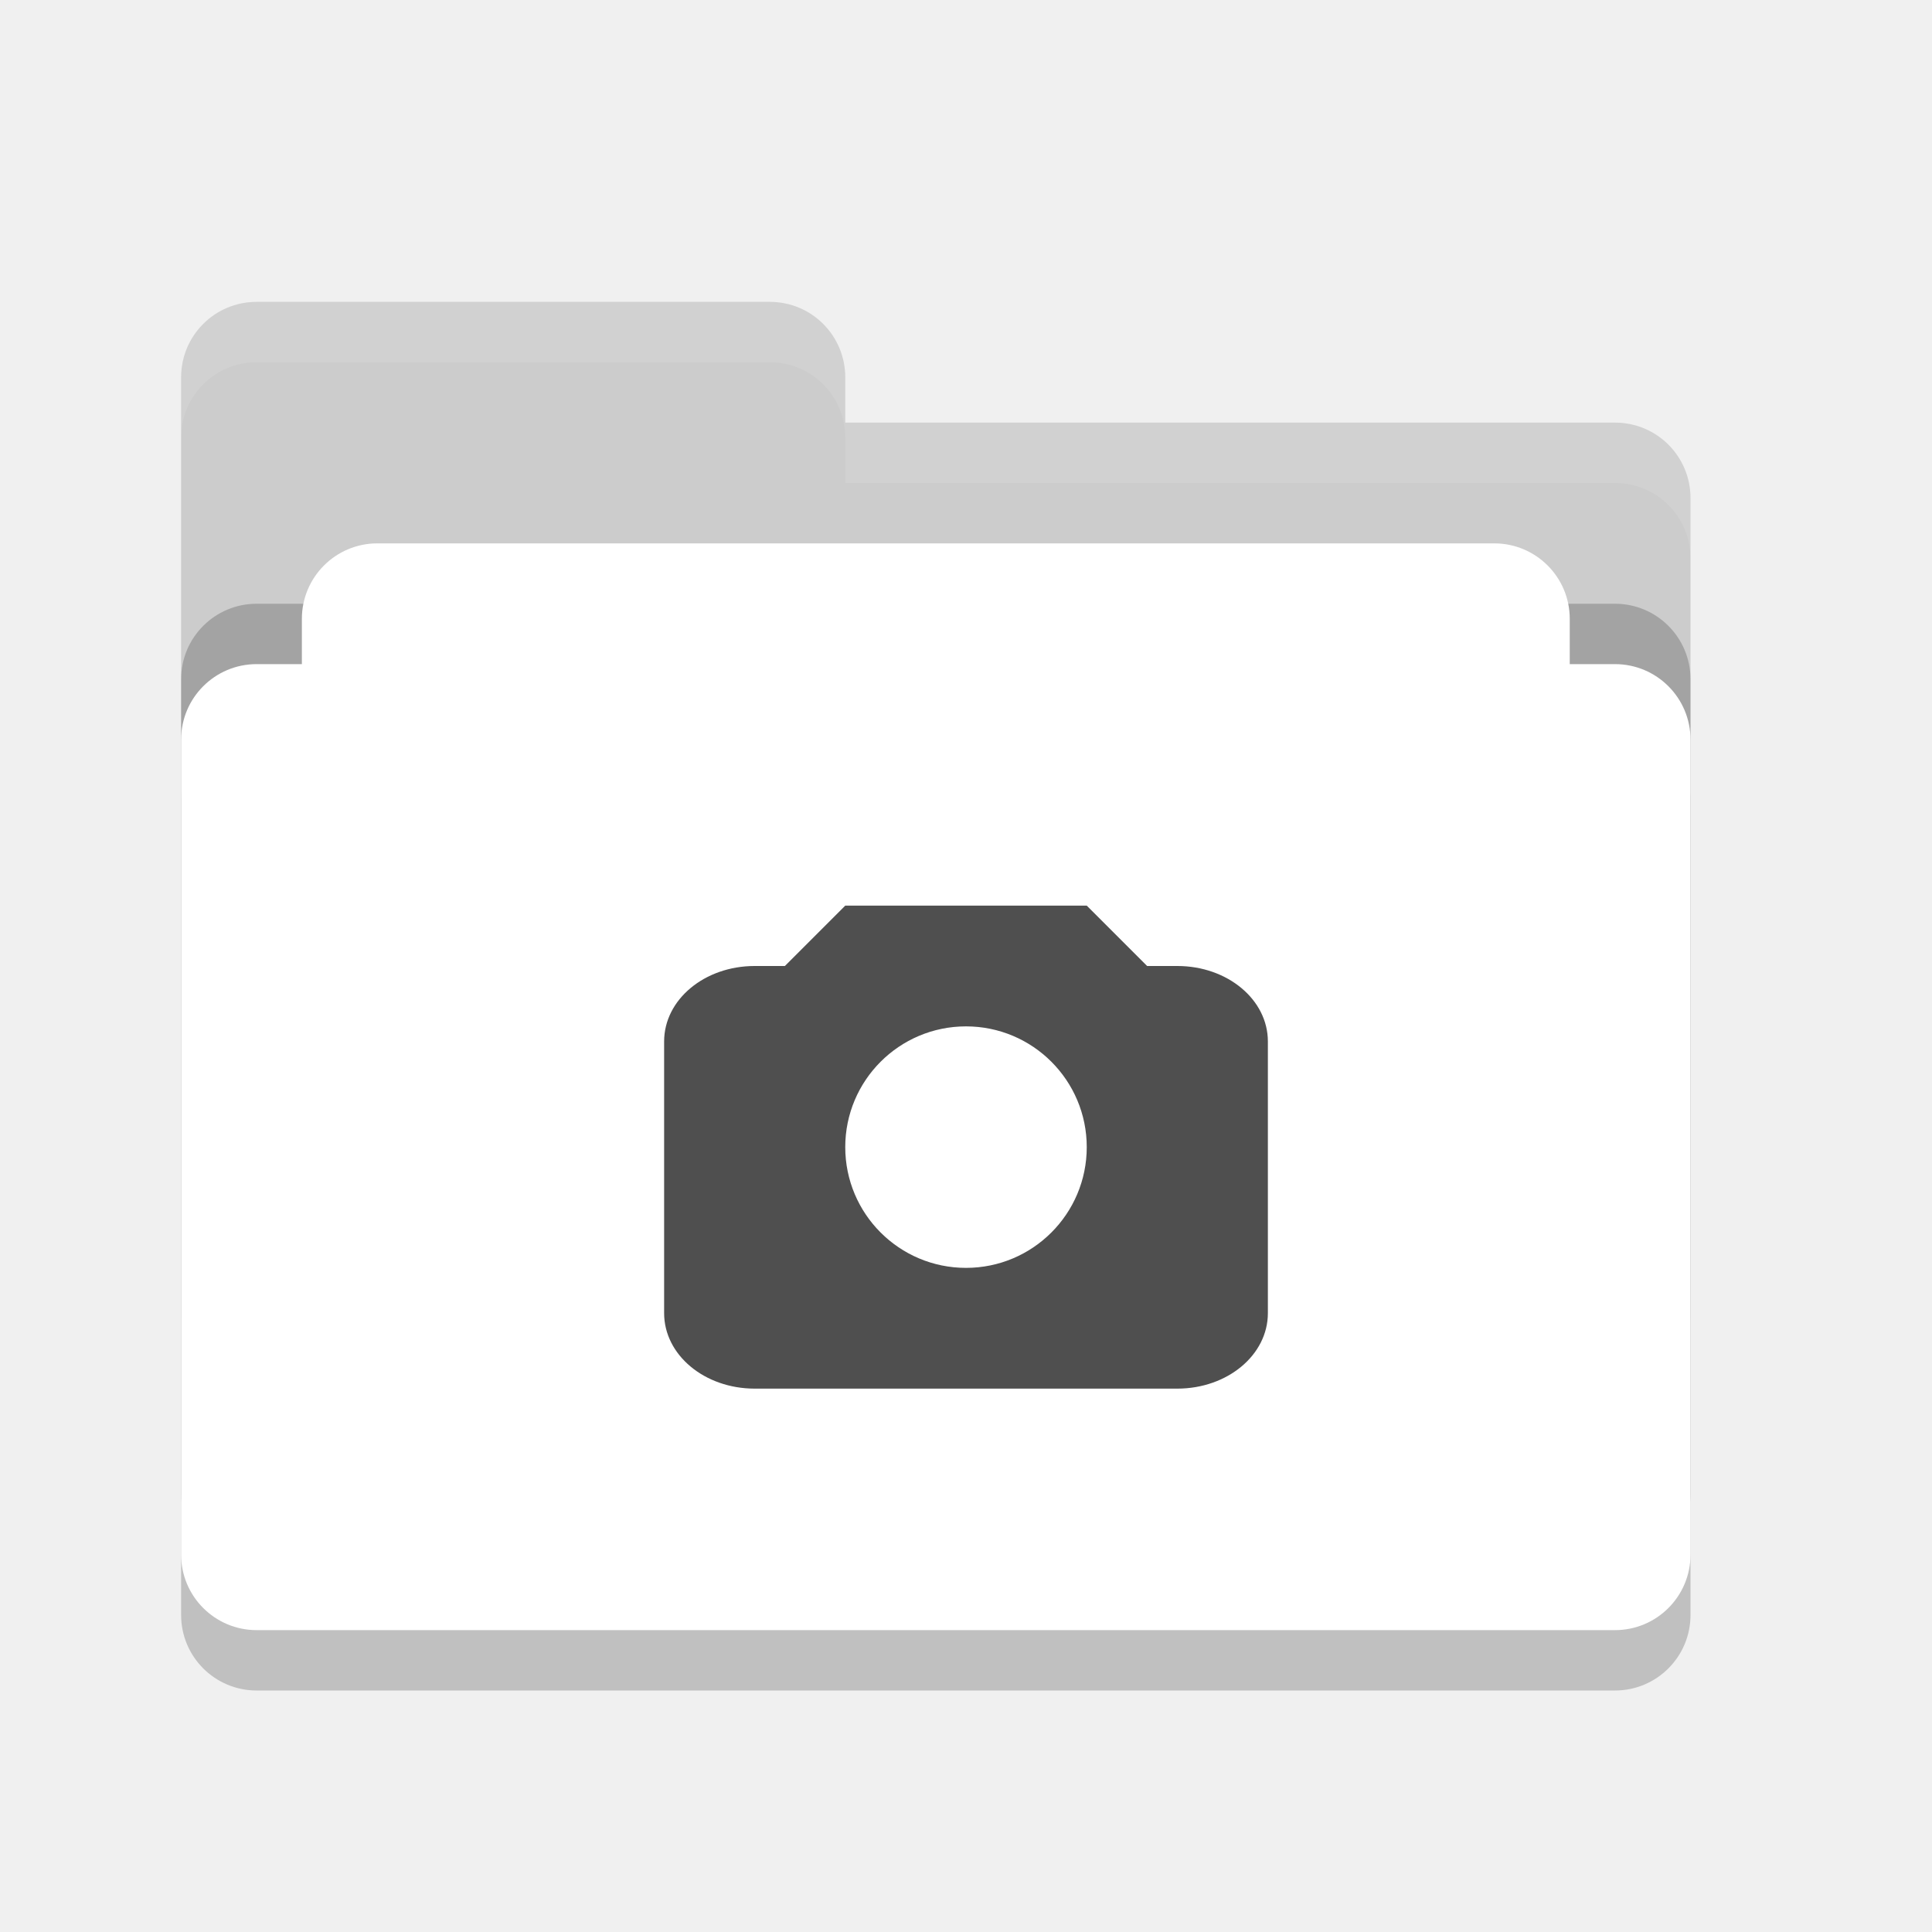
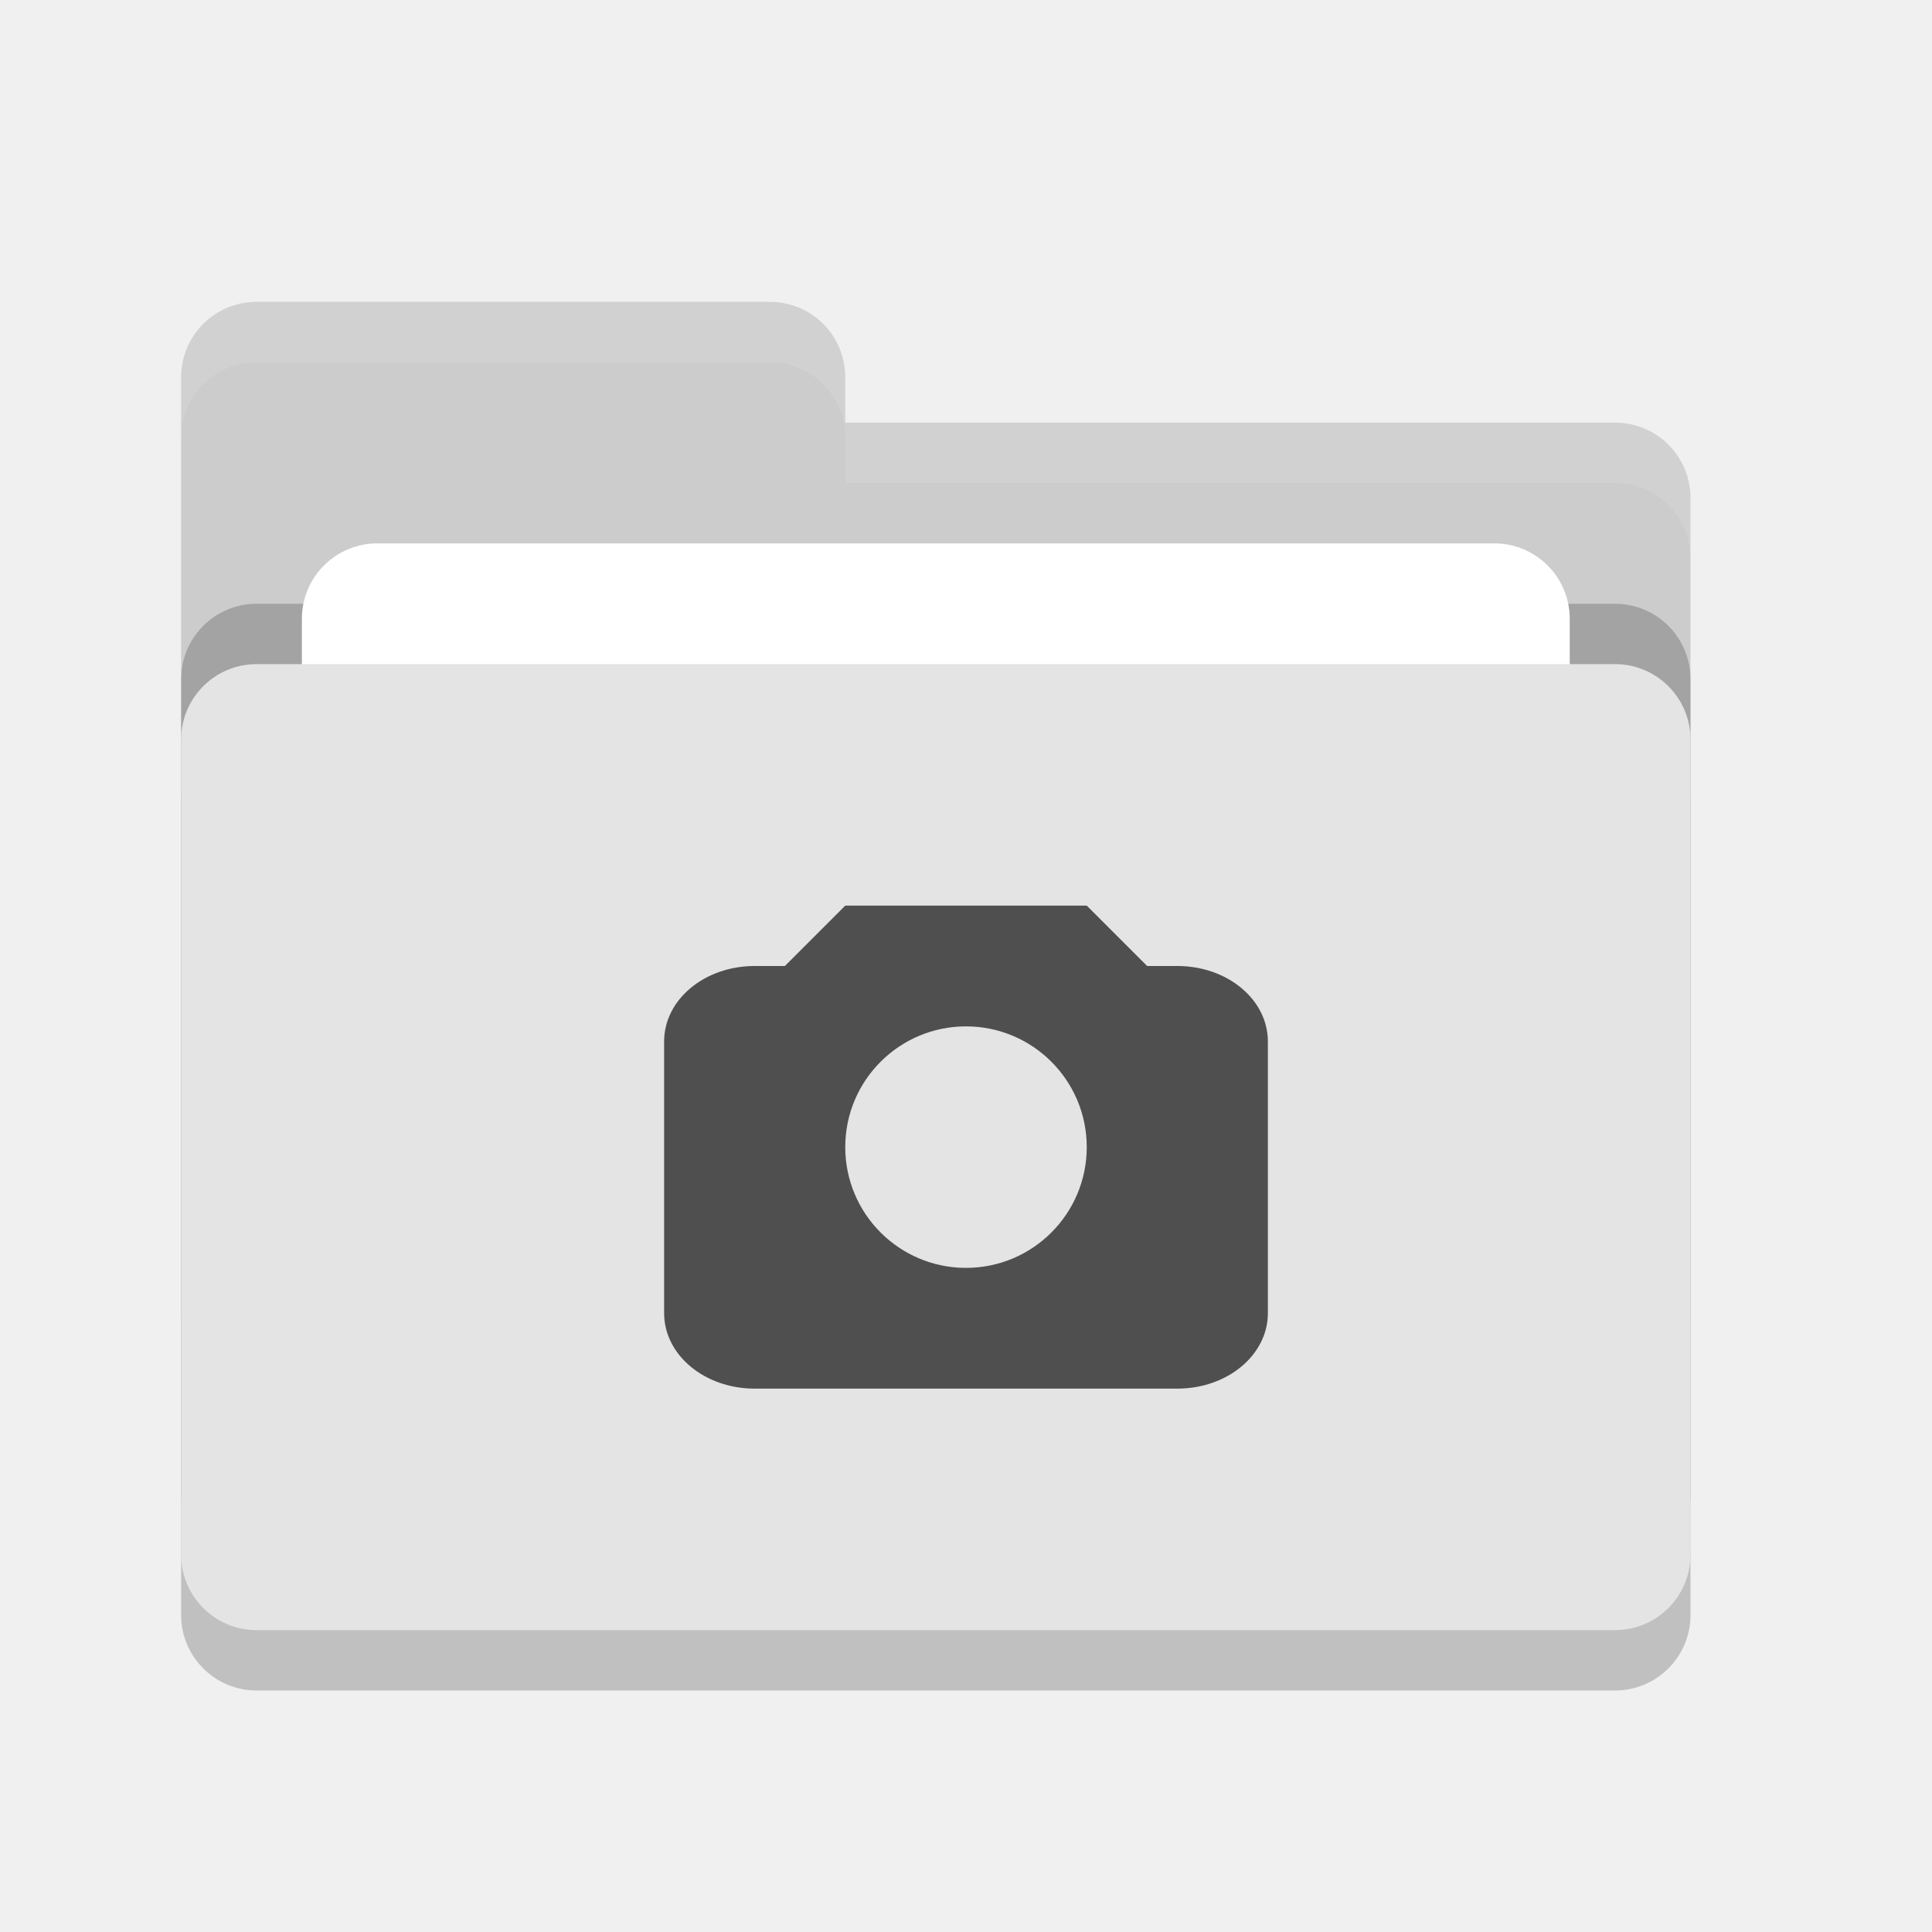
<svg xmlns="http://www.w3.org/2000/svg" width="32" height="32" version="1">
  <rect style="opacity:0.2" width="25" height="16" x="3" y="12" rx="1.25" ry="1.25" />
  <path style="fill:#cccccc" d="M 3,21.75 C 3,22.442 3.558,23 4.25,23 H 26.75 C 27.442,23 28,22.442 28,21.75 V 8.25 C 28,7.558 27.442,7 26.75,7 H 14 V 6.25 C 14,5.558 13.443,5 12.75,5 H 4.25 C 3.558,5 3,5.558 3,6.25" />
  <rect style="opacity:0.2" width="25" height="16" x="3" y="10" rx="1.25" ry="1.25" />
  <rect style="fill:#ffffff" width="21" height="10" x="5" y="9" rx="1.25" ry="1.25" />
-   <rect style="fill:#ffffff" width="25" height="16" x="3" y="11" rx="1.25" ry="1.25" />
+   <rect style="fill:#e4e4e4" width="25" height="16" x="3" y="11" rx="1.25" ry="1.25" />
  <path style="opacity:0.1;fill:#ffffff" d="M 4.25 5 C 3.558 5 3 5.558 3 6.25 L 3 7.25 C 3 6.558 3.558 6 4.25 6 L 12.75 6 C 13.443 6 14 6.558 14 7.25 L 14 8 L 26.75 8 C 27.442 8 28 8.557 28 9.25 L 28 8.25 C 28 7.558 27.442 7 26.75 7 L 14 7 L 14 6.25 C 14 5.558 13.443 5 12.75 5 L 4.25 5 z" />
  <path style="fill:#4f4f4f" d="M 14,15 13,16 H 12.5 C 11.669,16 11,16.557 11,17.25 V 21.75 C 11,22.442 11.669,23 12.5,23 H 19.5 C 20.331,23 21,22.442 21,21.75 V 17.25 C 21,16.557 20.331,16 19.5,16 H 19 L 18,15 Z M 16,17 A 2,2 0 0 1 18,19 2,2 0 0 1 16,21 2,2 0 0 1 14,19 2,2 0 0 1 16,17 Z" />
</svg>
